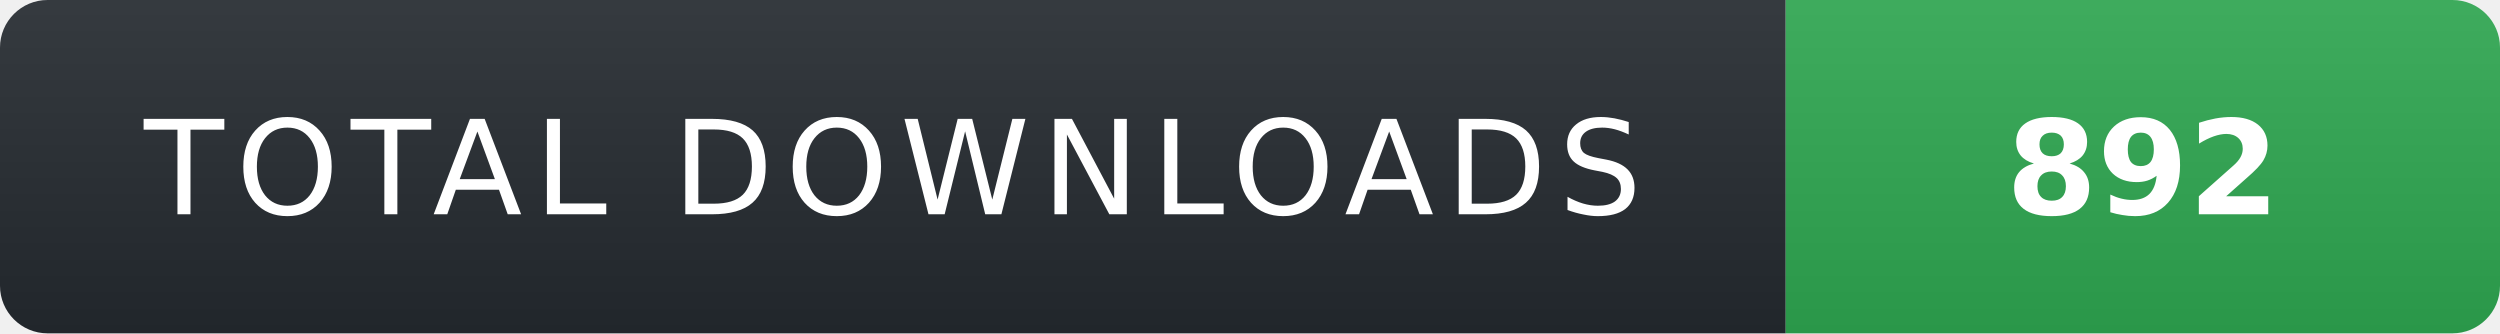
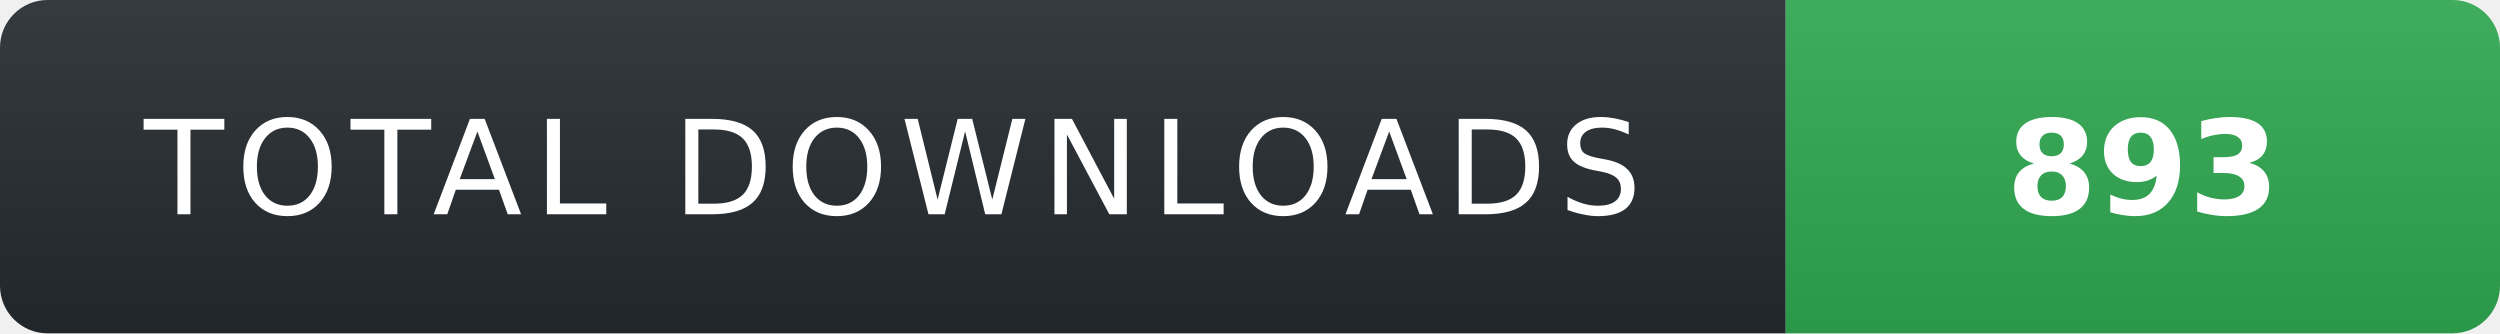
- <svg xmlns="http://www.w3.org/2000/svg" width="210" height="28" role="img" aria-label="TOTAL DOWNLOADS: 892">
+ <svg xmlns="http://www.w3.org/2000/svg" width="210" height="28" role="img" aria-label="TOTAL DOWNLOADS: 893">
  <linearGradient id="s" x2="0" y2="100%">
    <stop offset="0" stop-color="#fff" stop-opacity=".08" />
    <stop offset="1" stop-color="#000" stop-opacity=".08" />
  </linearGradient>
  <clipPath id="r">
    <rect width="210" height="28" rx="4" fill="#fff" />
  </clipPath>
  <g clip-path="url(#r)">
    <rect width="150" height="28" fill="#24292f" />
    <rect x="150" width="60" height="28" fill="#2ea44f" />
    <rect width="210" height="28" fill="url(#s)" />
  </g>
  <g fill="#fff" text-anchor="middle" font-family="Verdana,Geneva,DejaVu Sans,sans-serif" text-rendering="geometricPrecision" font-size="11">
    <text x="75" y="18" fill="#fff" letter-spacing="1">TOTAL DOWNLOADS</text>
-     <text x="180" y="18" fill="#fff" font-weight="700">892</text>
+     <text x="180" y="18" fill="#fff" font-weight="700">893</text>
  </g>
</svg>
